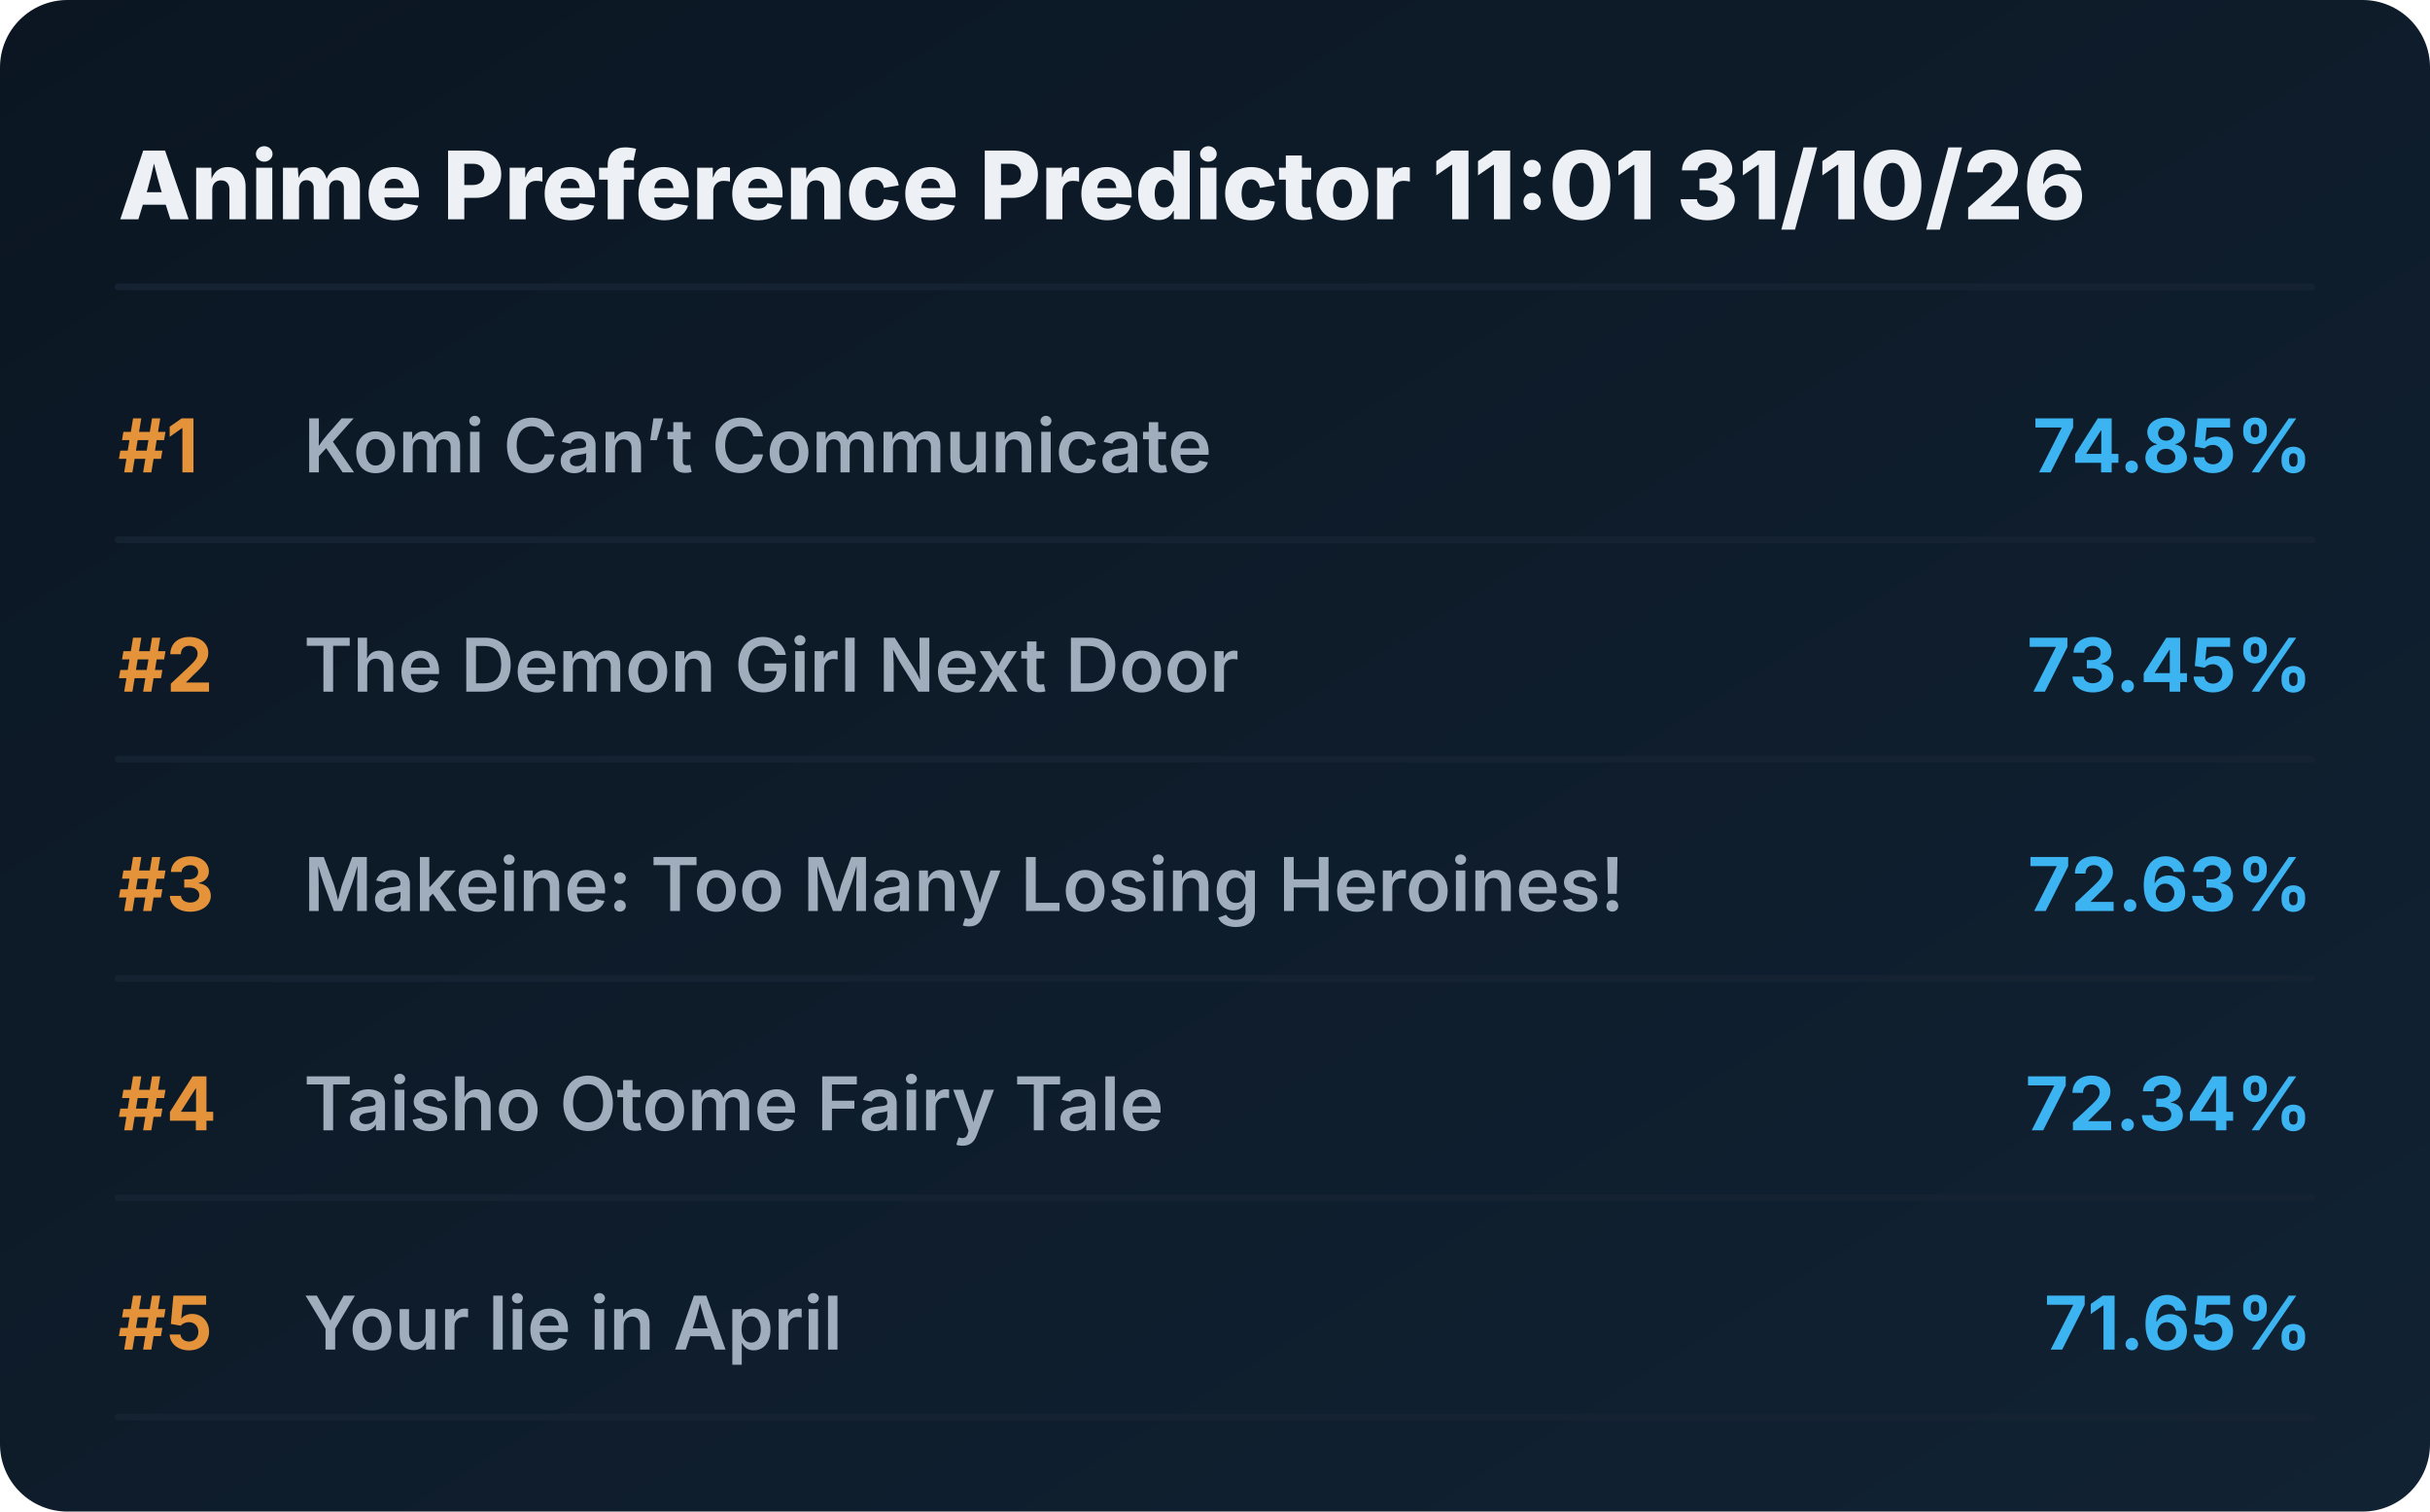
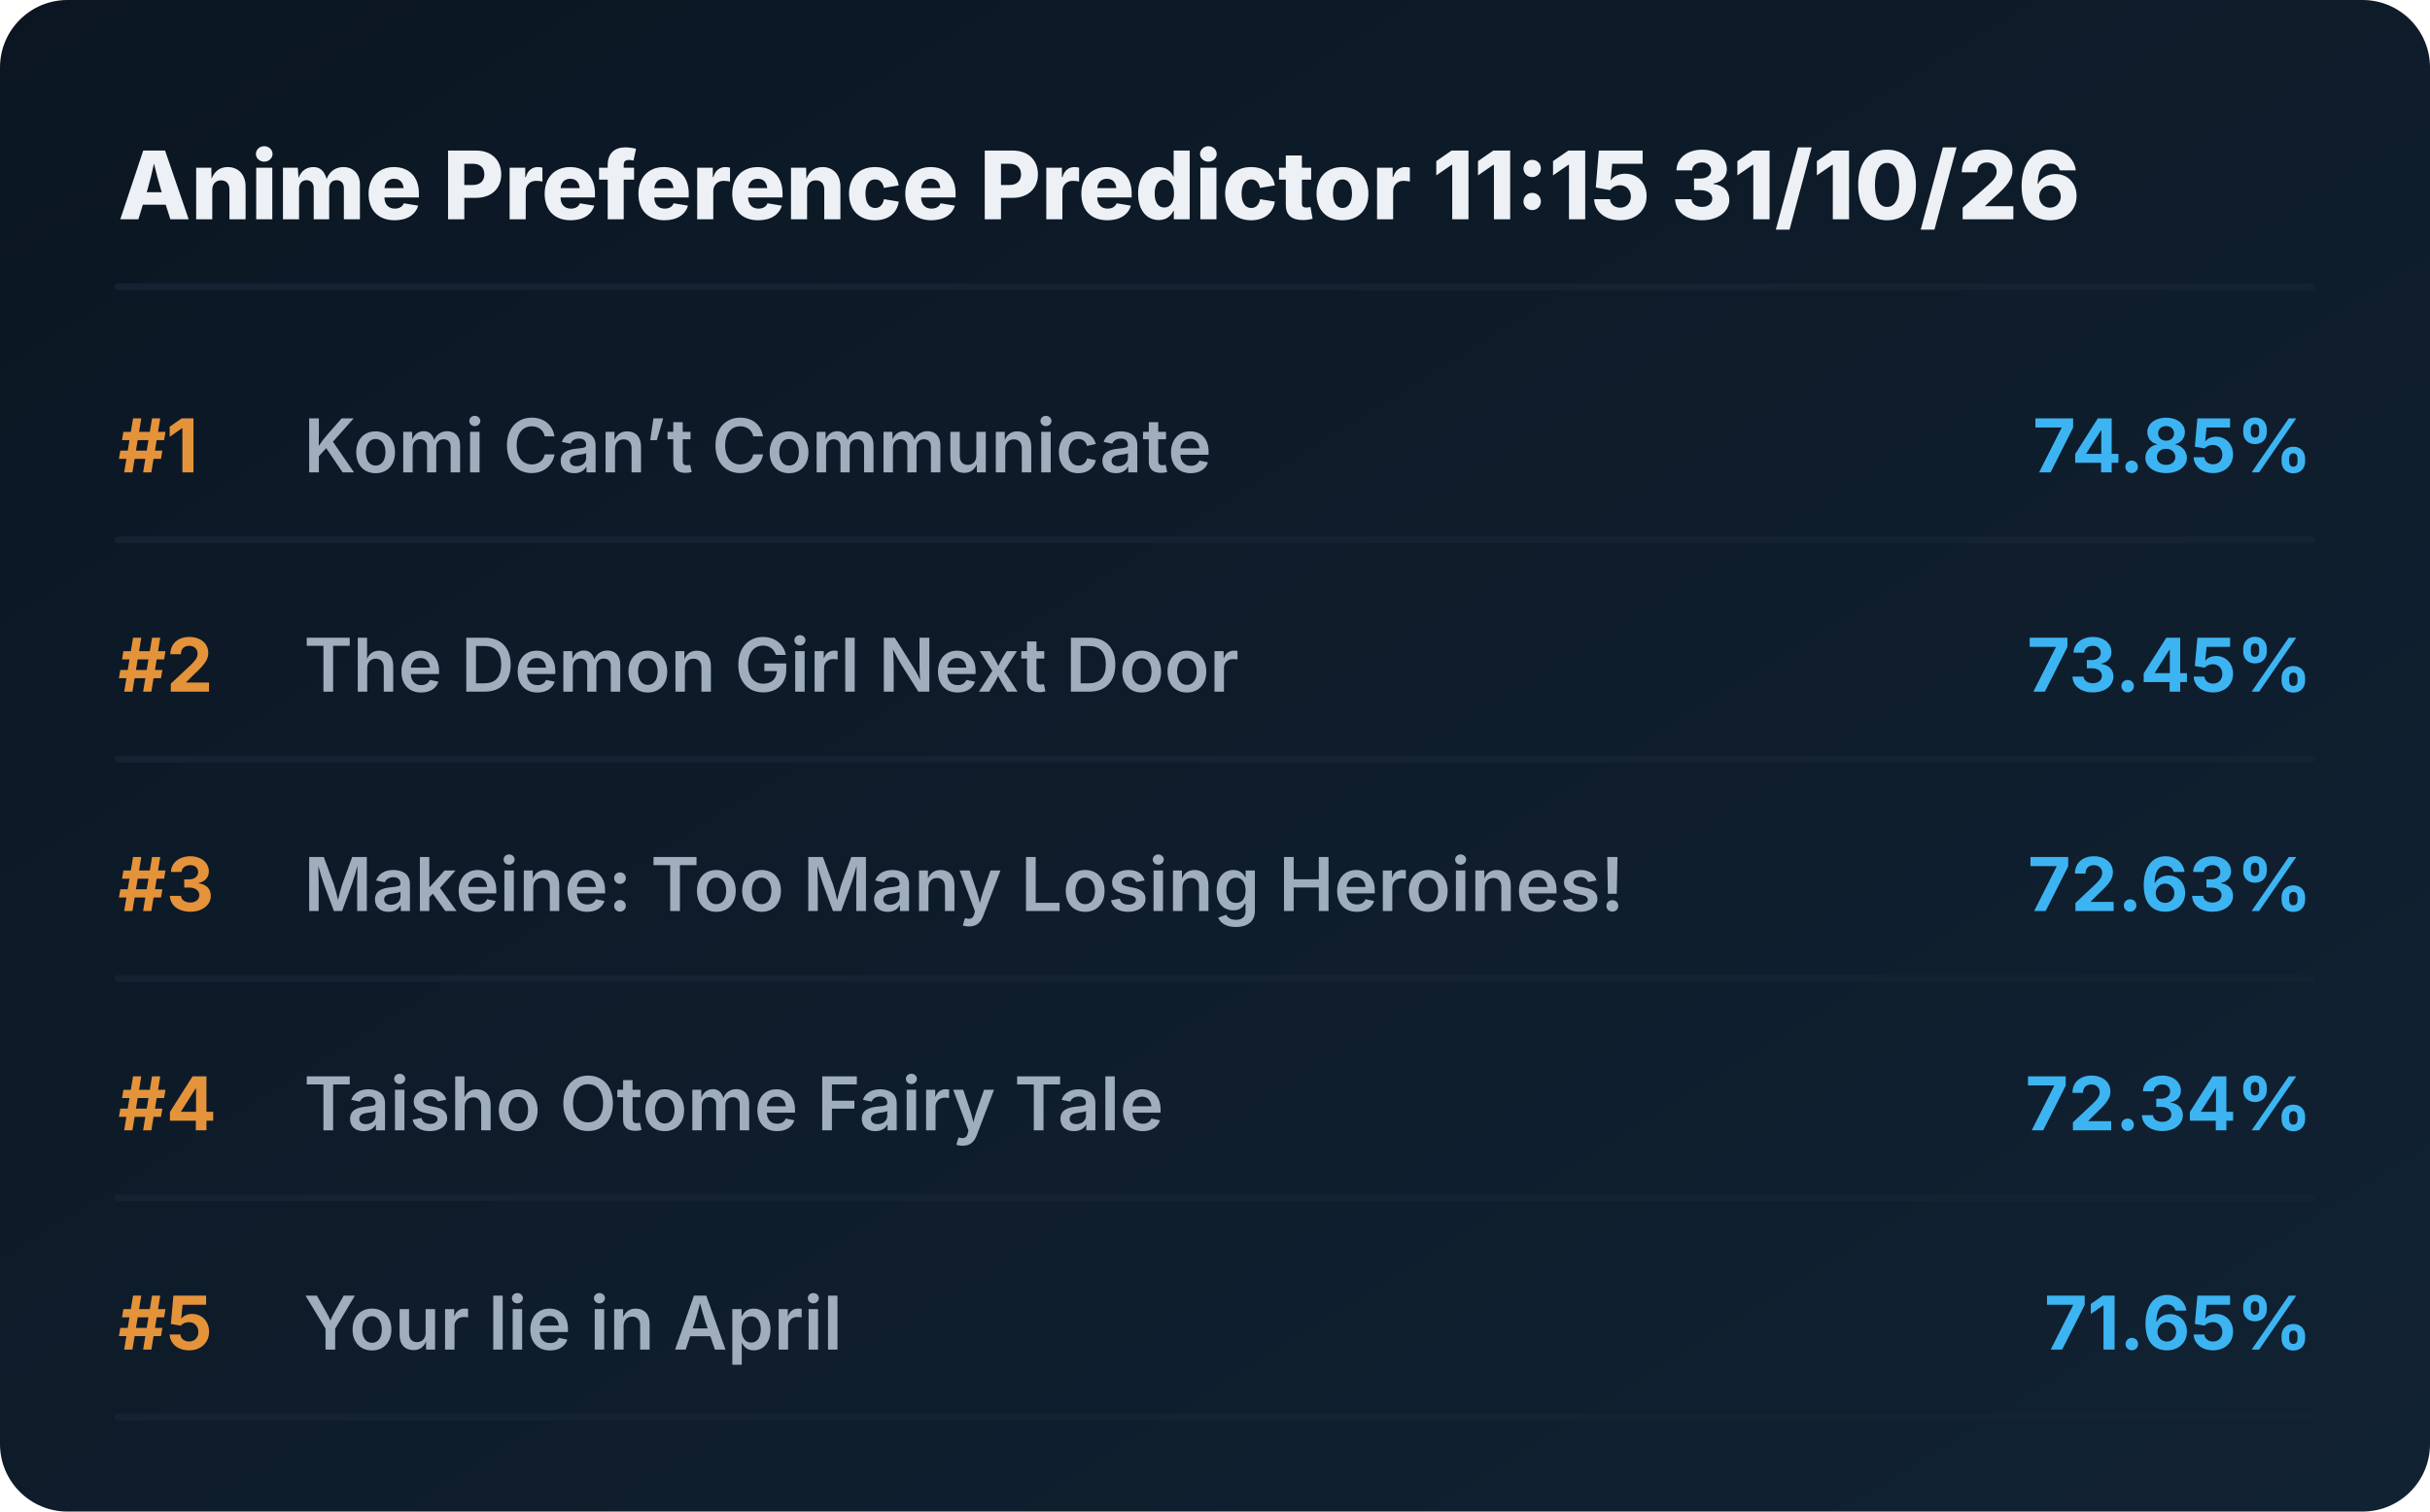
<svg xmlns="http://www.w3.org/2000/svg" viewBox="0 0 720 448" preserveAspectRatio="xMidYMid meet" style="width: 100%; height: auto; max-width: 720px;">
  <defs>
    <linearGradient id="boxGrad" x1="0%" y1="0%" x2="100%" y2="100%">
      <stop offset="0%" stop-color="#0b1622" />
      <stop offset="100%" stop-color="#112233" />
    </linearGradient>
    <clipPath id="titleClip">
      <rect x="90" y="0" width="510" height="100%" />
    </clipPath>
  </defs>
  <style>
    .bg { fill: url(#boxGrad); rx: 20px; }
    .header { font-family: 'Overpass', 'Inter', system-ui, sans-serif; font-weight: 800; font-size: 28px; fill: #edf1f5; }
    .rank { font-family: 'Overpass', 'Inter', system-ui, sans-serif; font-weight: 700; font-size: 22px; fill: #e5933a; }
    .title { font-family: 'Overpass', 'Inter', system-ui, sans-serif; font-weight: 600; font-size: 22px; fill: #9fadbd; }
    .score { font-family: 'Overpass', 'Inter', system-ui, sans-serif; font-weight: 700; font-size: 22px; fill: #3db4f2; }
    .line { stroke: #152232; stroke-width: 2; stroke-linecap: round; }
  </style>
  <rect class="bg" width="720" height="448" />
-   <text x="35" y="65" class="header">Anime Preference Predictor 11:01 31/10/26</text>
+   <text x="35" y="65" class="header">Anime Preference Predictor 11:15 31/10/26</text>
  <line x1="35" y1="85" x2="685" y2="85" class="line" />
  <g transform="translate(0, 0)">
    <text x="35" y="140" class="rank">#1</text>
    <text x="90" y="140" class="title">Komi Can’t Communicate</text>
    <text x="685" y="140" class="score" text-anchor="end">74.85%</text>
    <line x1="35" y1="160" x2="685" y2="160" class="line" />
  </g>
  <g transform="translate(0, 65)">
    <text x="35" y="140" class="rank">#2</text>
    <text x="90" y="140" class="title">The Demon Girl Next Door</text>
    <text x="685" y="140" class="score" text-anchor="end">73.45%</text>
    <line x1="35" y1="160" x2="685" y2="160" class="line" />
  </g>
  <g transform="translate(0, 130)">
    <text x="35" y="140" class="rank">#3</text>
    <text x="90" y="140" class="title">Makeine: Too Many Losing Heroines!</text>
    <text x="685" y="140" class="score" text-anchor="end">72.63%</text>
    <line x1="35" y1="160" x2="685" y2="160" class="line" />
  </g>
  <g transform="translate(0, 195)">
    <text x="35" y="140" class="rank">#4</text>
    <text x="90" y="140" class="title">Taisho Otome Fairy Tale</text>
    <text x="685" y="140" class="score" text-anchor="end">72.34%</text>
    <line x1="35" y1="160" x2="685" y2="160" class="line" />
  </g>
  <g transform="translate(0, 260)">
    <text x="35" y="140" class="rank">#5</text>
    <text x="90" y="140" class="title">Your lie in April</text>
    <text x="685" y="140" class="score" text-anchor="end">71.65%</text>
    <line x1="35" y1="160" x2="685" y2="160" class="line" />
  </g>
</svg>
